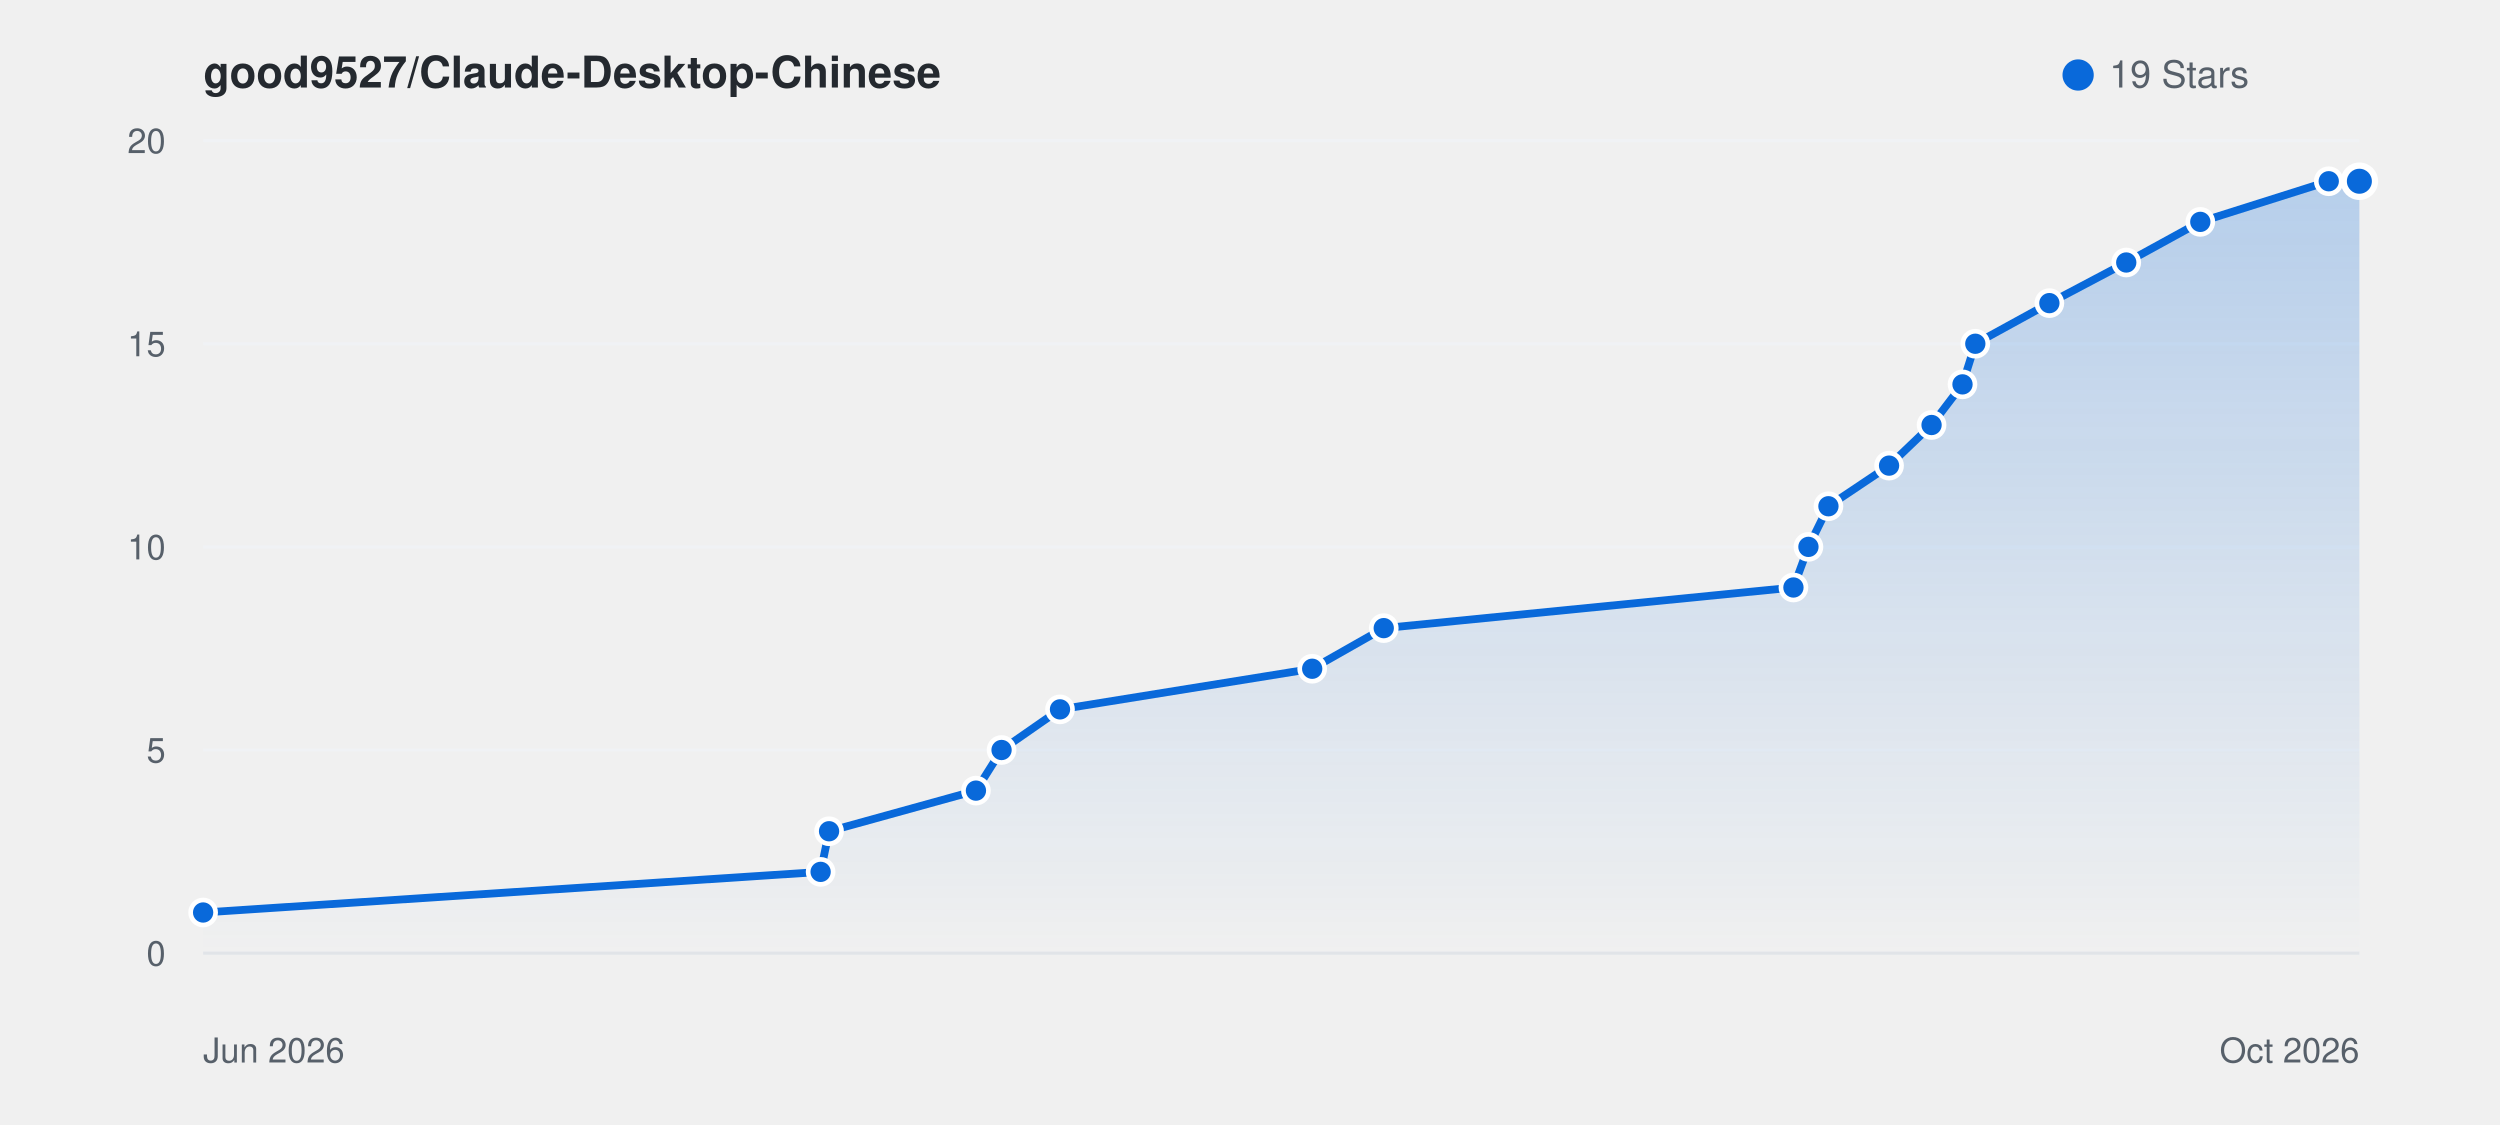
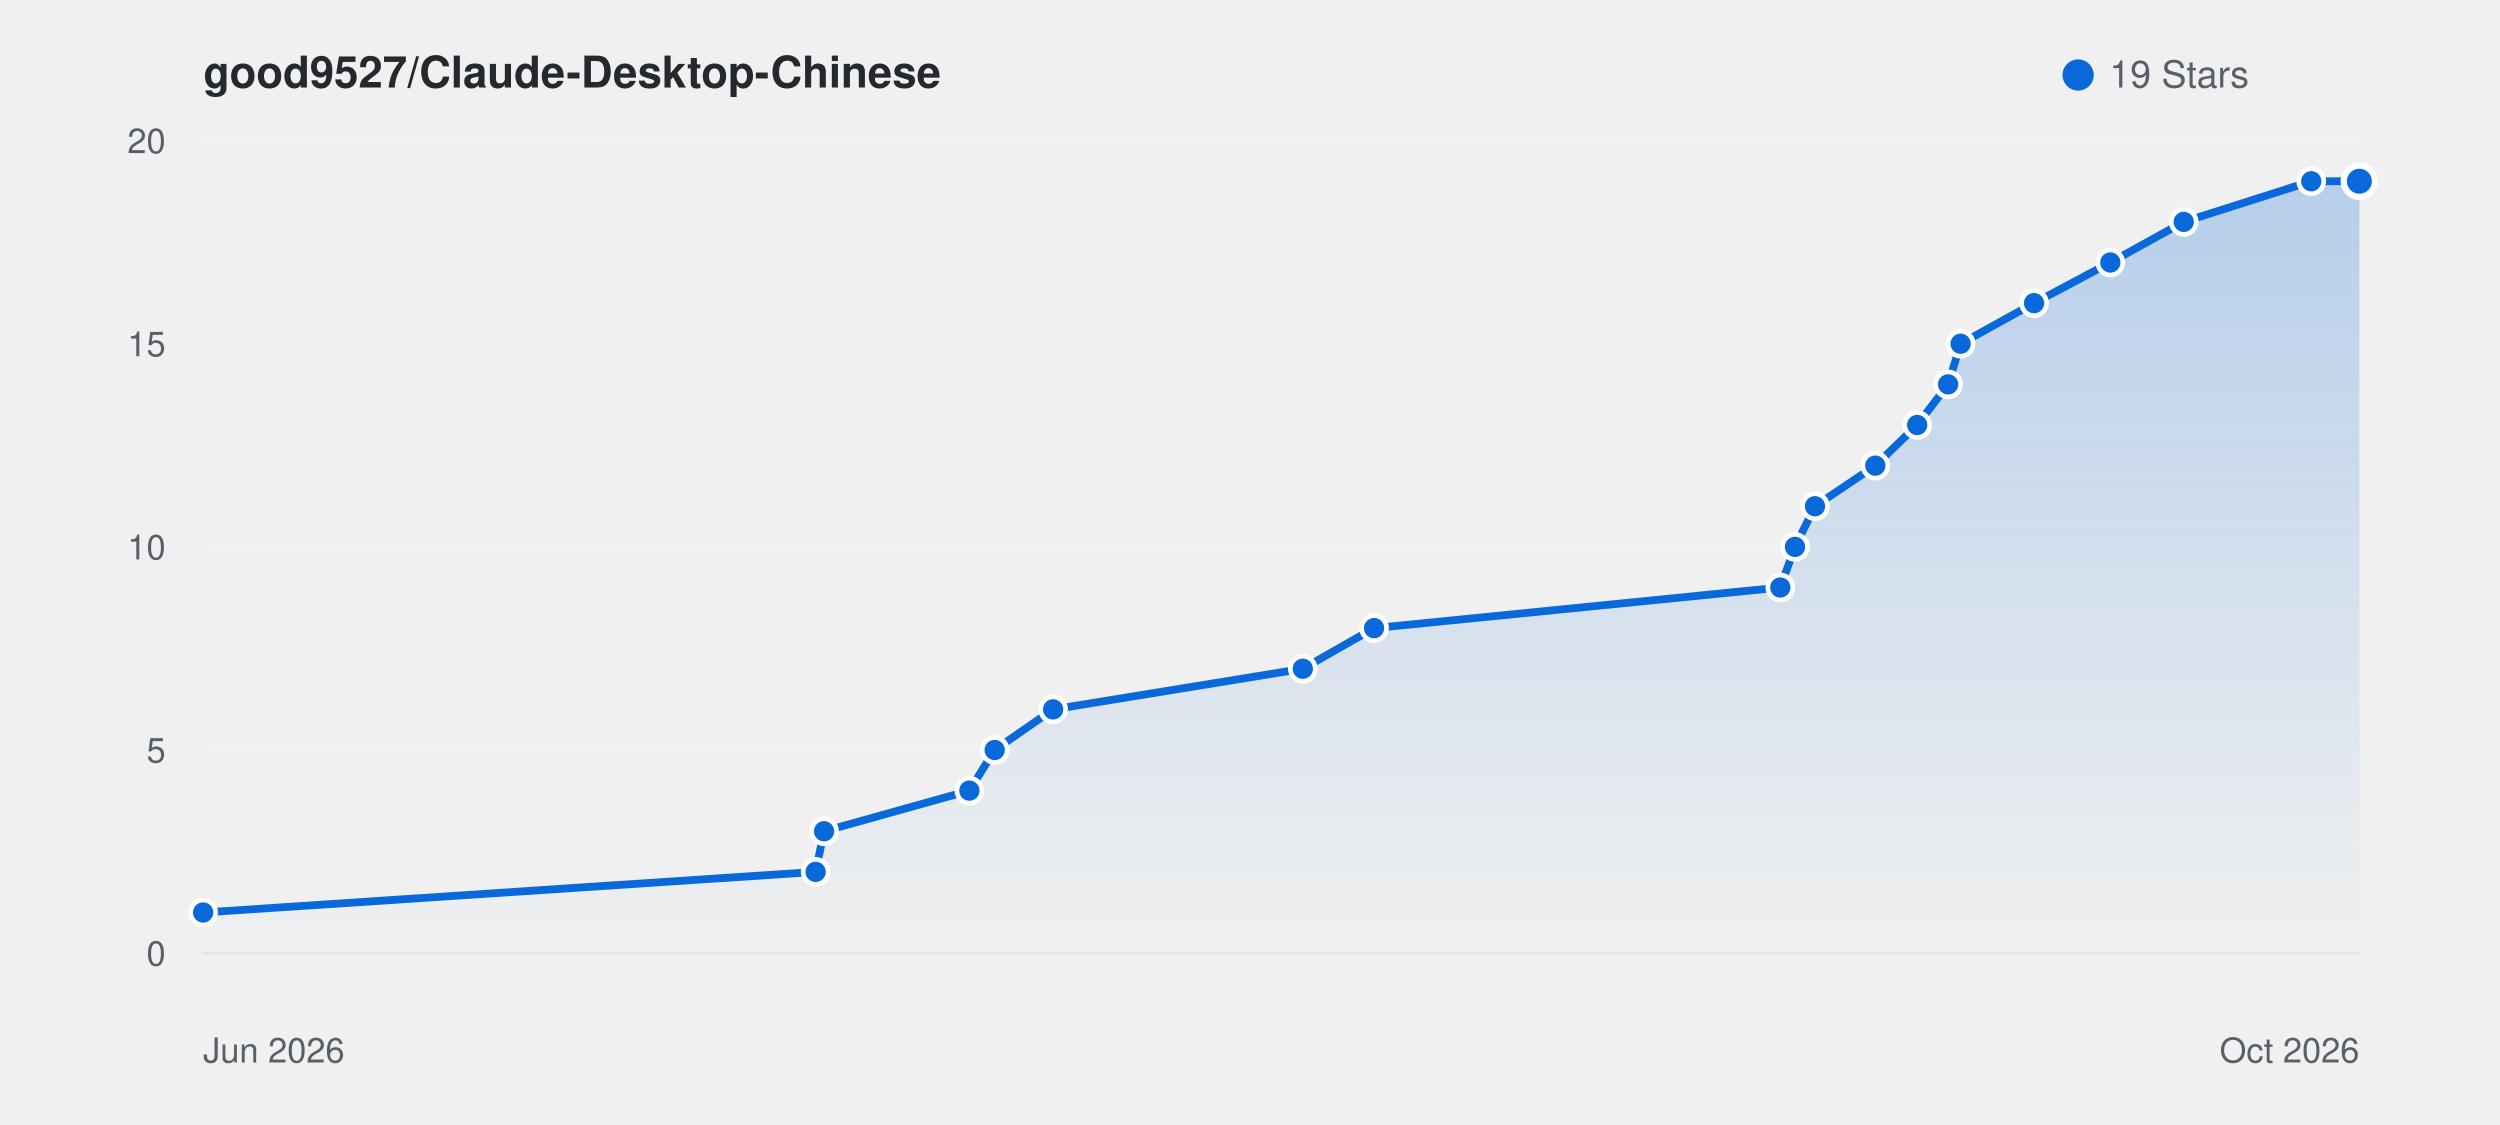
<svg xmlns="http://www.w3.org/2000/svg" viewBox="0 0 800 360" width="100%" height="auto" style="background: #ffffff; border-radius: 8px; border: 1px solid #e1e4e8; font-family: -apple-system, BlinkMacSystemFont, Segoe UI, Helvetica, Arial, sans-serif;">
  <defs>
    <linearGradient id="starGrad_light" x1="0%" y1="0%" x2="0%" y2="100%">
      <stop offset="0%" stop-color="rgba(9, 105, 218, 0.25)" />
      <stop offset="100%" stop-color="rgba(9, 105, 218, 0.0)" />
    </linearGradient>
  </defs>
  <text x="65" y="28" font-size="14" font-weight="600" fill="#24292f">good9527/Claude-Desktop-Chinese</text>
  <circle cx="665" cy="24" r="5" fill="#0969da" />
  <text x="675" y="28" font-size="12" fill="#57606a">19 Stars</text>
  <line x1="65" y1="305.0" x2="755" y2="305.0" stroke="#f0f2f5" stroke-width="1" />
  <text x="53" y="309.0" font-size="11" fill="#57606a" text-anchor="end">0</text>
  <line x1="65" y1="240.0" x2="755" y2="240.0" stroke="#f0f2f5" stroke-width="1" />
  <text x="53" y="244.0" font-size="11" fill="#57606a" text-anchor="end">5</text>
  <line x1="65" y1="175.0" x2="755" y2="175.0" stroke="#f0f2f5" stroke-width="1" />
  <text x="53" y="179.0" font-size="11" fill="#57606a" text-anchor="end">10</text>
  <line x1="65" y1="110.0" x2="755" y2="110.0" stroke="#f0f2f5" stroke-width="1" />
  <text x="53" y="114.0" font-size="11" fill="#57606a" text-anchor="end">15</text>
  <line x1="65" y1="45.0" x2="755" y2="45.0" stroke="#f0f2f5" stroke-width="1" />
  <text x="53" y="49.0" font-size="11" fill="#57606a" text-anchor="end">20</text>
  <line x1="65" y1="305" x2="755" y2="305" stroke="#e1e4e8" stroke-width="1" />
  <text x="65" y="340" font-size="11" fill="#57606a">Jun 2026</text>
  <text x="755" y="340" font-size="11" fill="#57606a" text-anchor="end">Oct 2026</text>
-   <path d="M 65.0 292.0 L 262.6 279.0 L 265.3 266.0 L 312.3 253.0 L 320.5 240.0 L 339.2 227.0 L 419.9 214.0 L 442.8 201.0 L 573.9 188.0 L 578.7 175.0 L 585.1 162.0 L 604.5 149.0 L 618.1 136.0 L 628.0 123.0 L 632.1 110.0 L 655.8 97.0 L 680.4 84.0 L 704.1 71.0 L 745.2 58.0 L 755.0 58.0 L 755.0 305.0 L 65.0 305.0 Z" fill="url(#starGrad_light)" />
-   <path d="M 65.0 292.0 L 262.6 279.0 L 265.3 266.0 L 312.3 253.0 L 320.5 240.0 L 339.2 227.0 L 419.9 214.0 L 442.8 201.0 L 573.9 188.0 L 578.7 175.0 L 585.1 162.0 L 604.5 149.0 L 618.1 136.0 L 628.0 123.0 L 632.1 110.0 L 655.8 97.0 L 680.4 84.0 L 704.1 71.0 L 745.2 58.0 L 755.0 58.0" fill="none" stroke="#0969da" stroke-width="2.5" stroke-linecap="round" stroke-linejoin="round" />
+   <path d="M 65.0 292.0 L 261.0 279.0 L 263.7 266.0 L 310.2 253.0 L 318.3 240.0 L 337.0 227.0 L 416.9 214.0 L 439.7 201.0 L 569.7 188.0 L 574.4 175.0 L 580.8 162.0 L 600.1 149.0 L 613.5 136.0 L 623.4 123.0 L 627.4 110.0 L 650.9 97.0 L 675.3 84.0 L 698.8 71.0 L 739.6 58.0 L 755.0 58.0 L 755.0 305.0 L 65.0 305.0 Z" fill="url(#starGrad_light)" />
+   <path d="M 65.0 292.0 L 261.0 279.0 L 263.7 266.0 L 310.2 253.0 L 318.3 240.0 L 337.0 227.0 L 416.9 214.0 L 439.7 201.0 L 569.7 188.0 L 574.4 175.0 L 580.8 162.0 L 600.1 149.0 L 613.5 136.0 L 623.4 123.0 L 627.4 110.0 L 650.9 97.0 L 675.3 84.0 L 698.8 71.0 L 739.6 58.0 L 755.0 58.0" fill="none" stroke="#0969da" stroke-width="2.5" stroke-linecap="round" stroke-linejoin="round" />
  <circle cx="65.0" cy="292.0" r="4" fill="#0969da" stroke="#fff" stroke-width="1.5" />
-   <circle cx="262.6" cy="279.0" r="4" fill="#0969da" stroke="#fff" stroke-width="1.5" />
-   <circle cx="265.3" cy="266.0" r="4" fill="#0969da" stroke="#fff" stroke-width="1.5" />
-   <circle cx="312.3" cy="253.0" r="4" fill="#0969da" stroke="#fff" stroke-width="1.5" />
-   <circle cx="320.5" cy="240.0" r="4" fill="#0969da" stroke="#fff" stroke-width="1.5" />
-   <circle cx="339.2" cy="227.0" r="4" fill="#0969da" stroke="#fff" stroke-width="1.5" />
-   <circle cx="419.9" cy="214.0" r="4" fill="#0969da" stroke="#fff" stroke-width="1.5" />
-   <circle cx="442.8" cy="201.0" r="4" fill="#0969da" stroke="#fff" stroke-width="1.5" />
-   <circle cx="573.9" cy="188.0" r="4" fill="#0969da" stroke="#fff" stroke-width="1.5" />
-   <circle cx="578.7" cy="175.0" r="4" fill="#0969da" stroke="#fff" stroke-width="1.5" />
-   <circle cx="585.1" cy="162.0" r="4" fill="#0969da" stroke="#fff" stroke-width="1.5" />
-   <circle cx="604.5" cy="149.0" r="4" fill="#0969da" stroke="#fff" stroke-width="1.5" />
-   <circle cx="618.1" cy="136.0" r="4" fill="#0969da" stroke="#fff" stroke-width="1.5" />
-   <circle cx="628.0" cy="123.0" r="4" fill="#0969da" stroke="#fff" stroke-width="1.5" />
-   <circle cx="632.1" cy="110.0" r="4" fill="#0969da" stroke="#fff" stroke-width="1.5" />
-   <circle cx="655.8" cy="97.0" r="4" fill="#0969da" stroke="#fff" stroke-width="1.5" />
-   <circle cx="680.4" cy="84.0" r="4" fill="#0969da" stroke="#fff" stroke-width="1.5" />
-   <circle cx="704.1" cy="71.0" r="4" fill="#0969da" stroke="#fff" stroke-width="1.5" />
-   <circle cx="745.2" cy="58.0" r="4" fill="#0969da" stroke="#fff" stroke-width="1.5" />
+   <circle cx="261.0" cy="279.0" r="4" fill="#0969da" stroke="#fff" stroke-width="1.5" />
+   <circle cx="263.7" cy="266.0" r="4" fill="#0969da" stroke="#fff" stroke-width="1.5" />
+   <circle cx="310.2" cy="253.0" r="4" fill="#0969da" stroke="#fff" stroke-width="1.5" />
+   <circle cx="318.3" cy="240.0" r="4" fill="#0969da" stroke="#fff" stroke-width="1.5" />
+   <circle cx="337.0" cy="227.0" r="4" fill="#0969da" stroke="#fff" stroke-width="1.5" />
+   <circle cx="416.9" cy="214.0" r="4" fill="#0969da" stroke="#fff" stroke-width="1.5" />
+   <circle cx="439.7" cy="201.0" r="4" fill="#0969da" stroke="#fff" stroke-width="1.5" />
+   <circle cx="569.7" cy="188.0" r="4" fill="#0969da" stroke="#fff" stroke-width="1.5" />
+   <circle cx="574.4" cy="175.0" r="4" fill="#0969da" stroke="#fff" stroke-width="1.5" />
+   <circle cx="580.8" cy="162.0" r="4" fill="#0969da" stroke="#fff" stroke-width="1.5" />
+   <circle cx="600.1" cy="149.0" r="4" fill="#0969da" stroke="#fff" stroke-width="1.5" />
+   <circle cx="613.5" cy="136.0" r="4" fill="#0969da" stroke="#fff" stroke-width="1.5" />
+   <circle cx="623.4" cy="123.0" r="4" fill="#0969da" stroke="#fff" stroke-width="1.5" />
+   <circle cx="627.4" cy="110.0" r="4" fill="#0969da" stroke="#fff" stroke-width="1.5" />
+   <circle cx="650.9" cy="97.0" r="4" fill="#0969da" stroke="#fff" stroke-width="1.5" />
+   <circle cx="675.3" cy="84.0" r="4" fill="#0969da" stroke="#fff" stroke-width="1.5" />
+   <circle cx="698.8" cy="71.0" r="4" fill="#0969da" stroke="#fff" stroke-width="1.5" />
+   <circle cx="739.6" cy="58.0" r="4" fill="#0969da" stroke="#fff" stroke-width="1.5" />
  <circle cx="755.0" cy="58.0" r="5" fill="#0969da" stroke="#fff" stroke-width="2" />
</svg>
